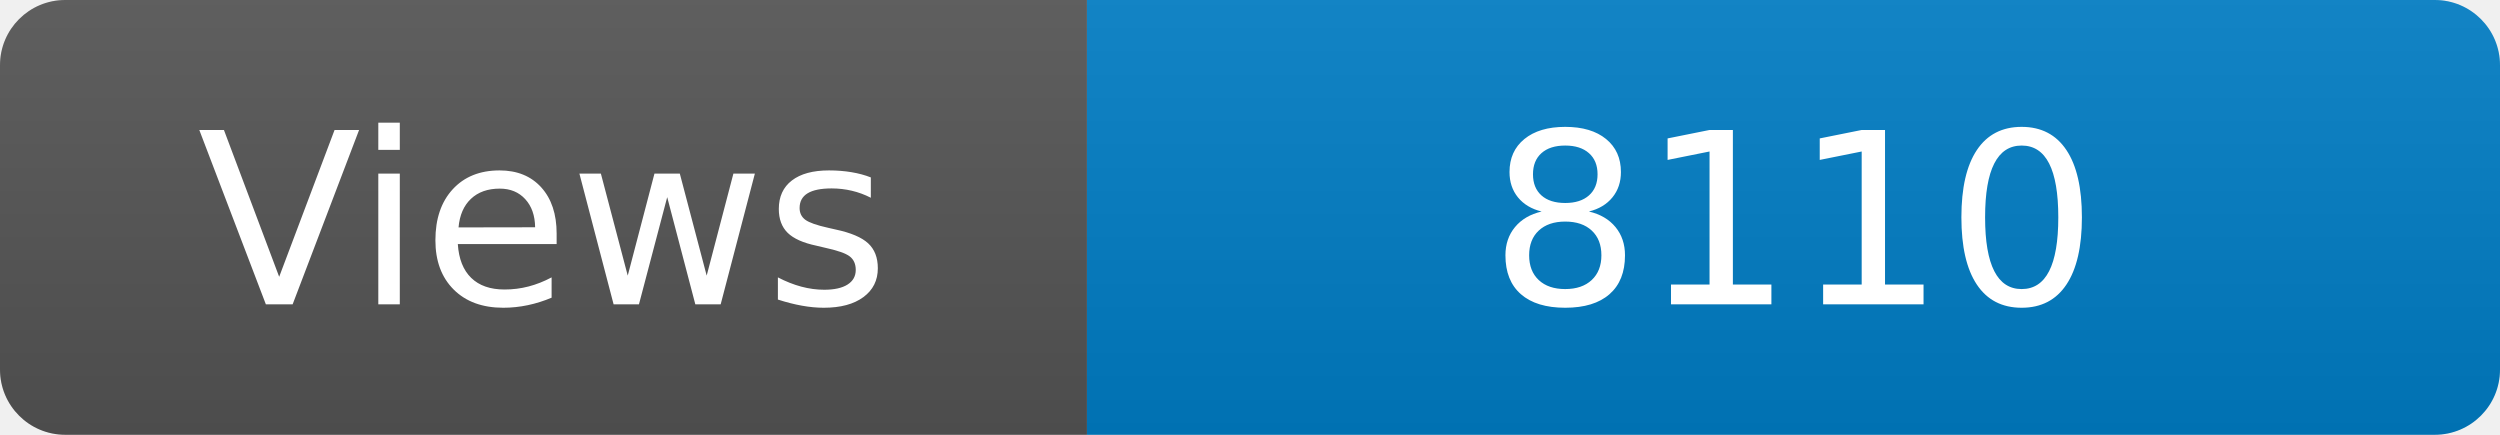
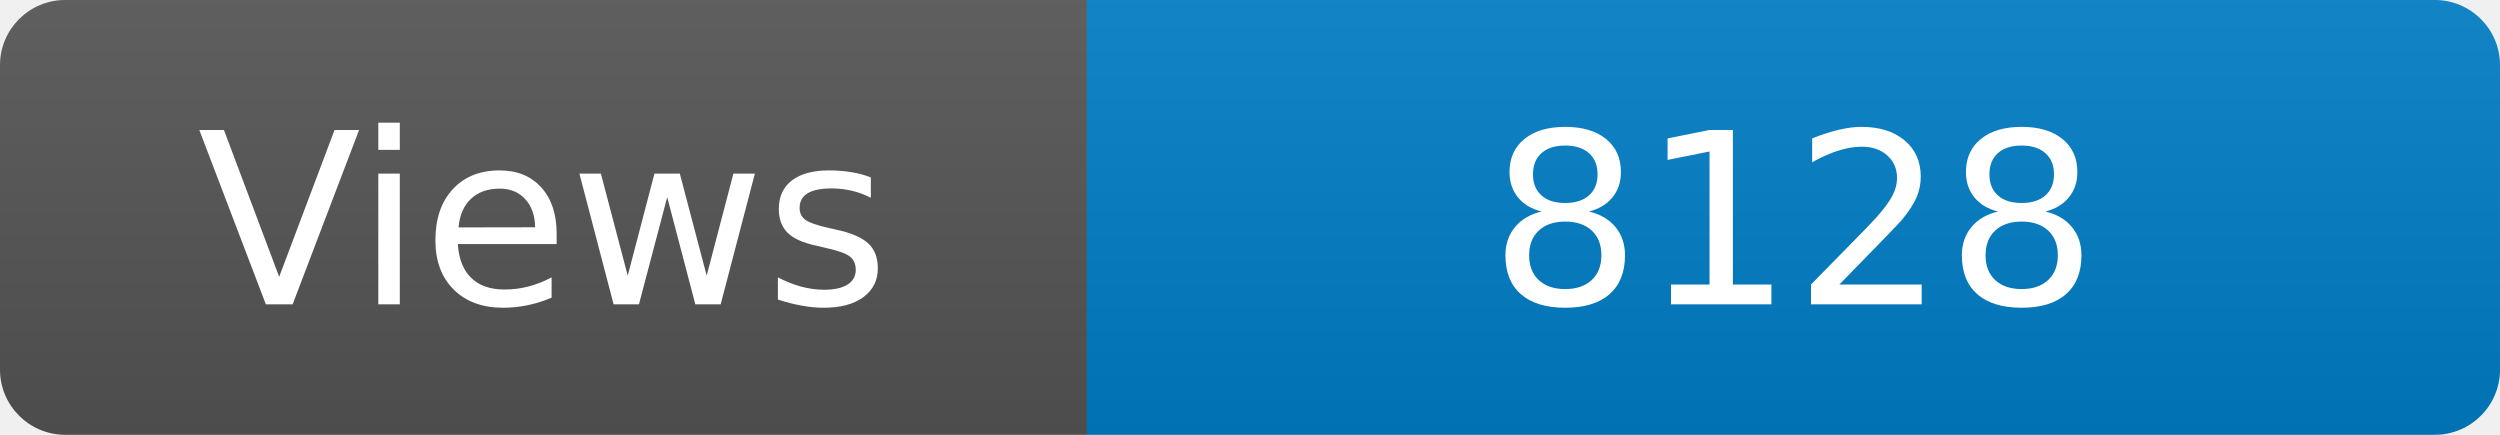
<svg xmlns="http://www.w3.org/2000/svg" width="115" height="20" role="img" aria-label="Maintained?: yes">
  <linearGradient id="s" x2="0" y2="100%">
    <stop offset="0" stop-color="#bbb" stop-opacity=".1" />
    <stop offset="1" stop-opacity=".1" />
  </linearGradient>
  <clipPath id="r">
    <rect width="115" height="20" rx="3" fill="#fff" />
  </clipPath>
  <g clip-path="url(#r)">
    <rect width="50" height="20" fill="#555" />
    <rect x="50" width="160" height="20" fill="#007ec6" />
    <rect width="115" height="20" fill="url(#s)" />
  </g>
  <g fill="#fff" text-anchor="middle" font-family="Verdana,Geneva,DejaVu Sans,sans-serif" font-size="110">
    <text x="250" y="140" transform="scale(.1)" fill="#fff">Views</text>
-     <text x="825" y="140" transform="scale(.1)" fill="#fff">8110</text>
+     <text x="825" y="140" transform="scale(.1)" fill="#fff">8128</text>
  </g>
</svg>
